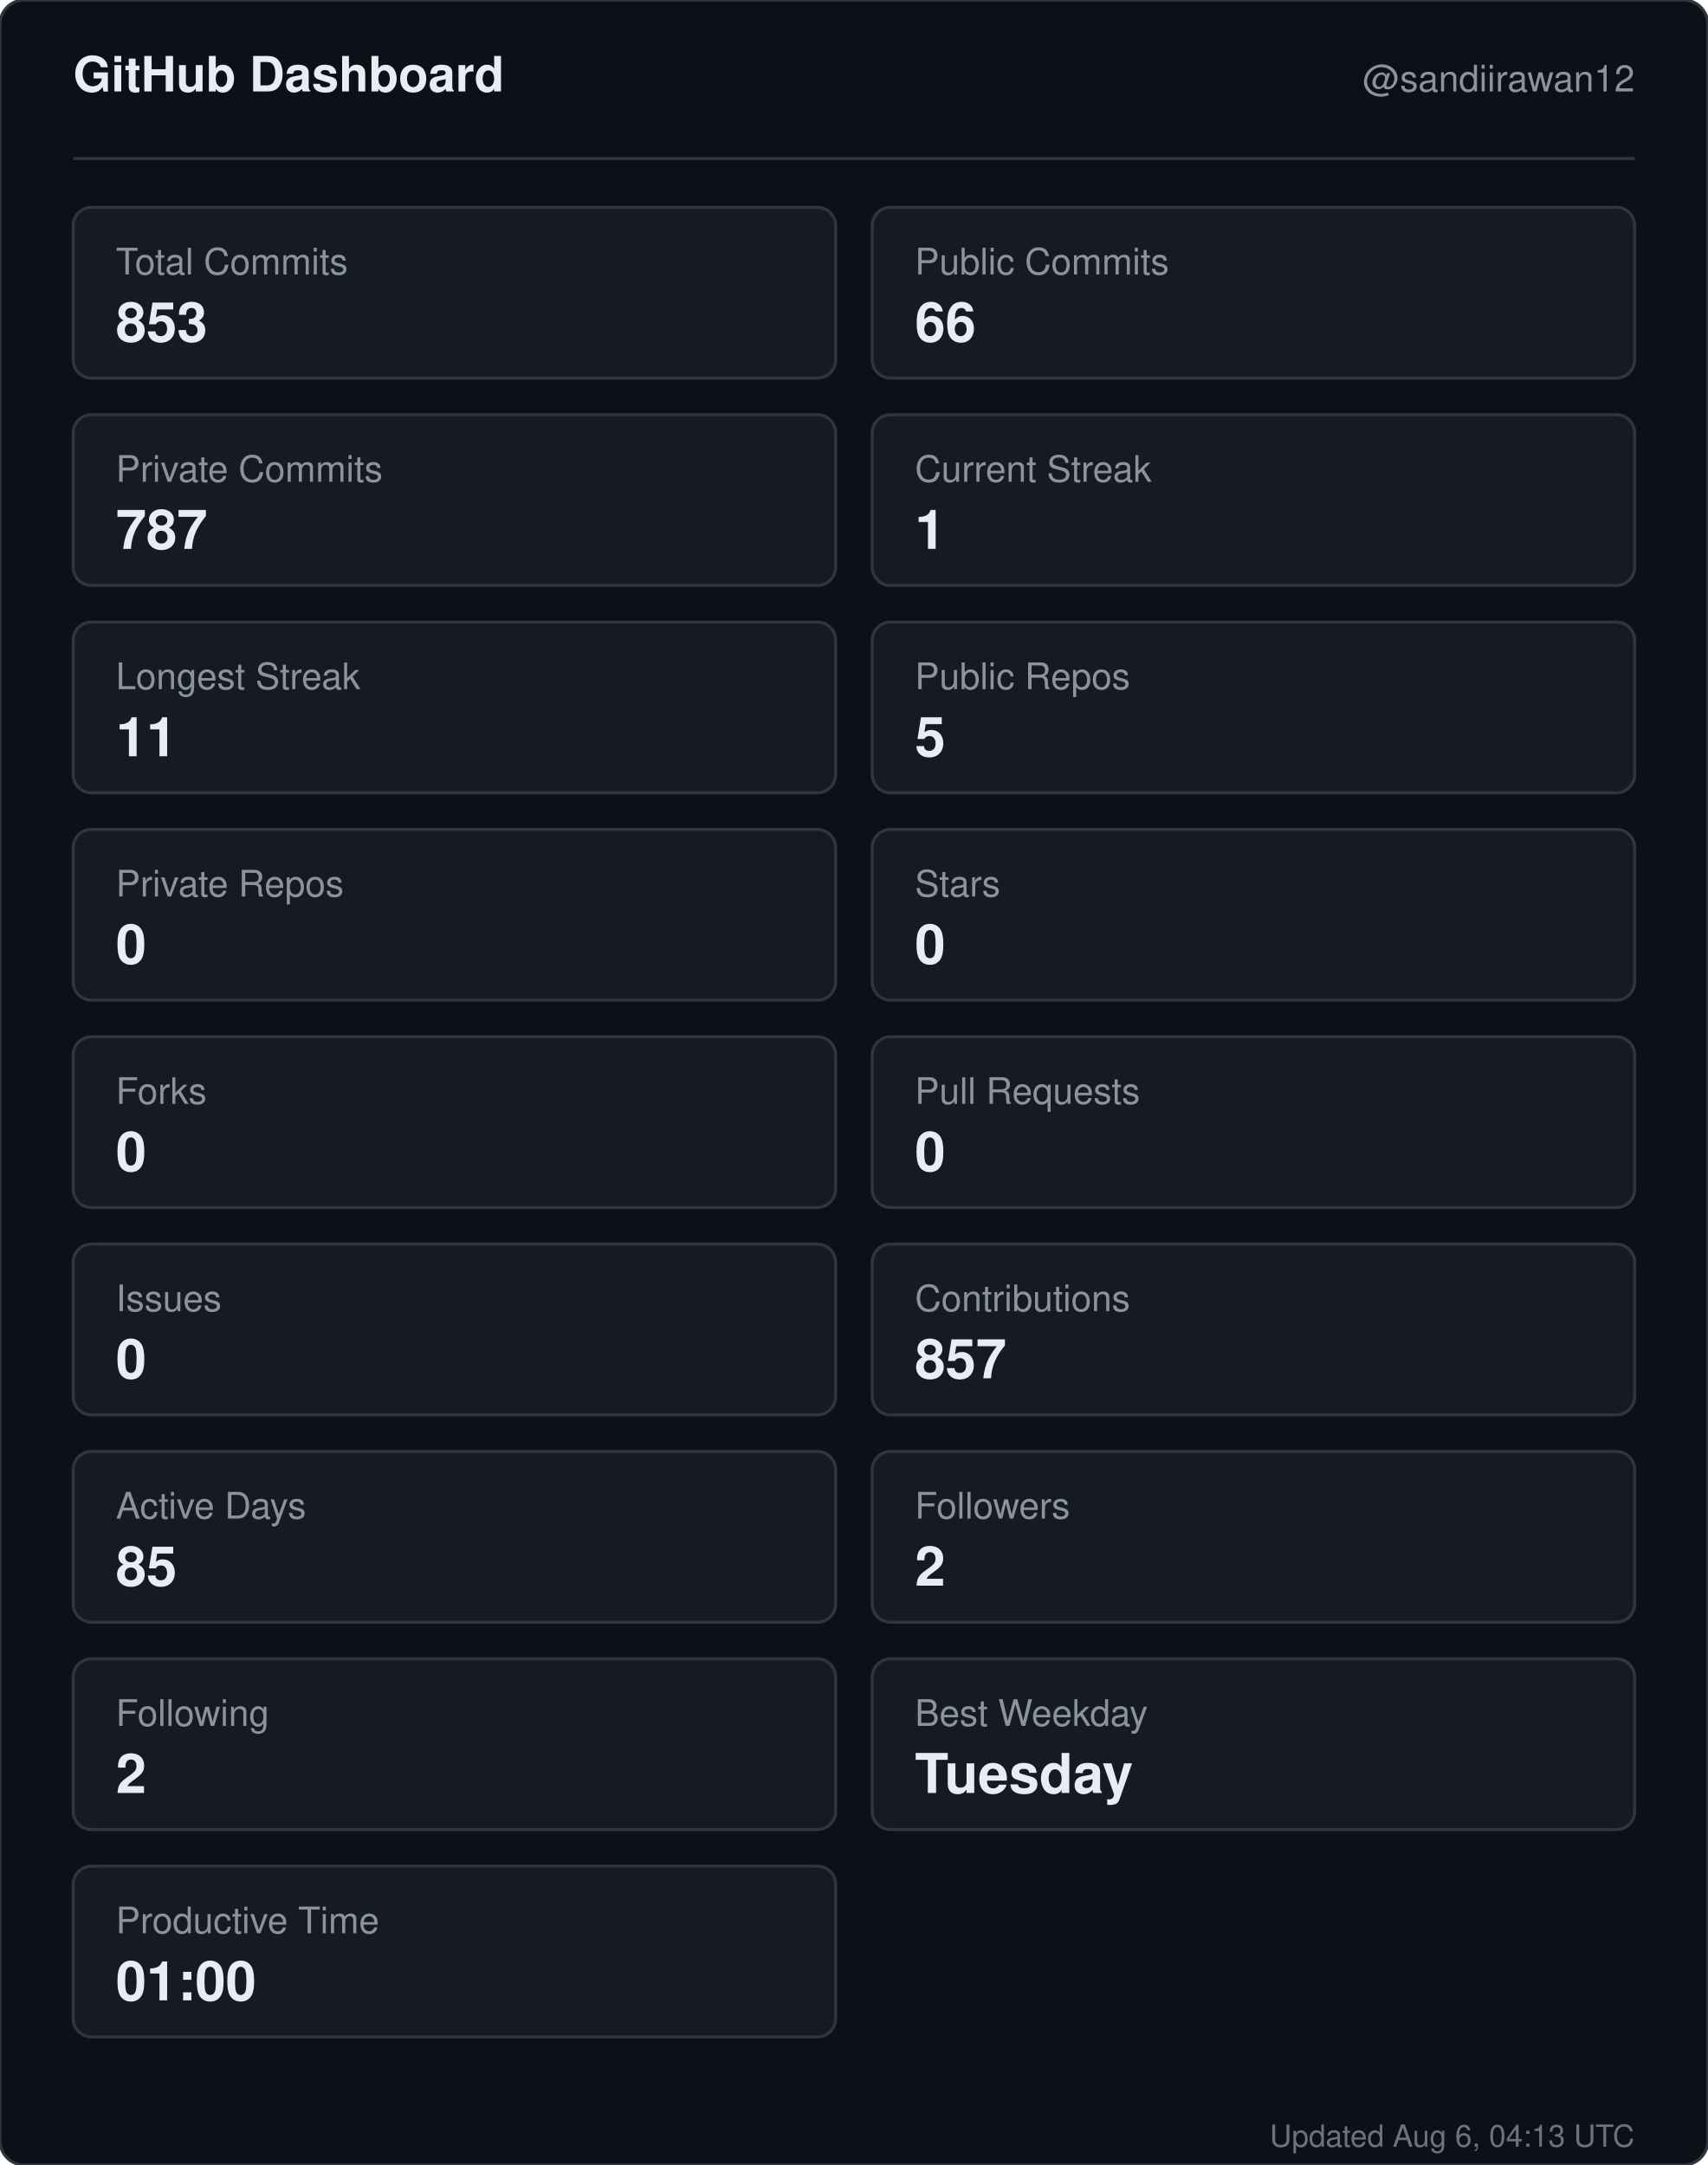
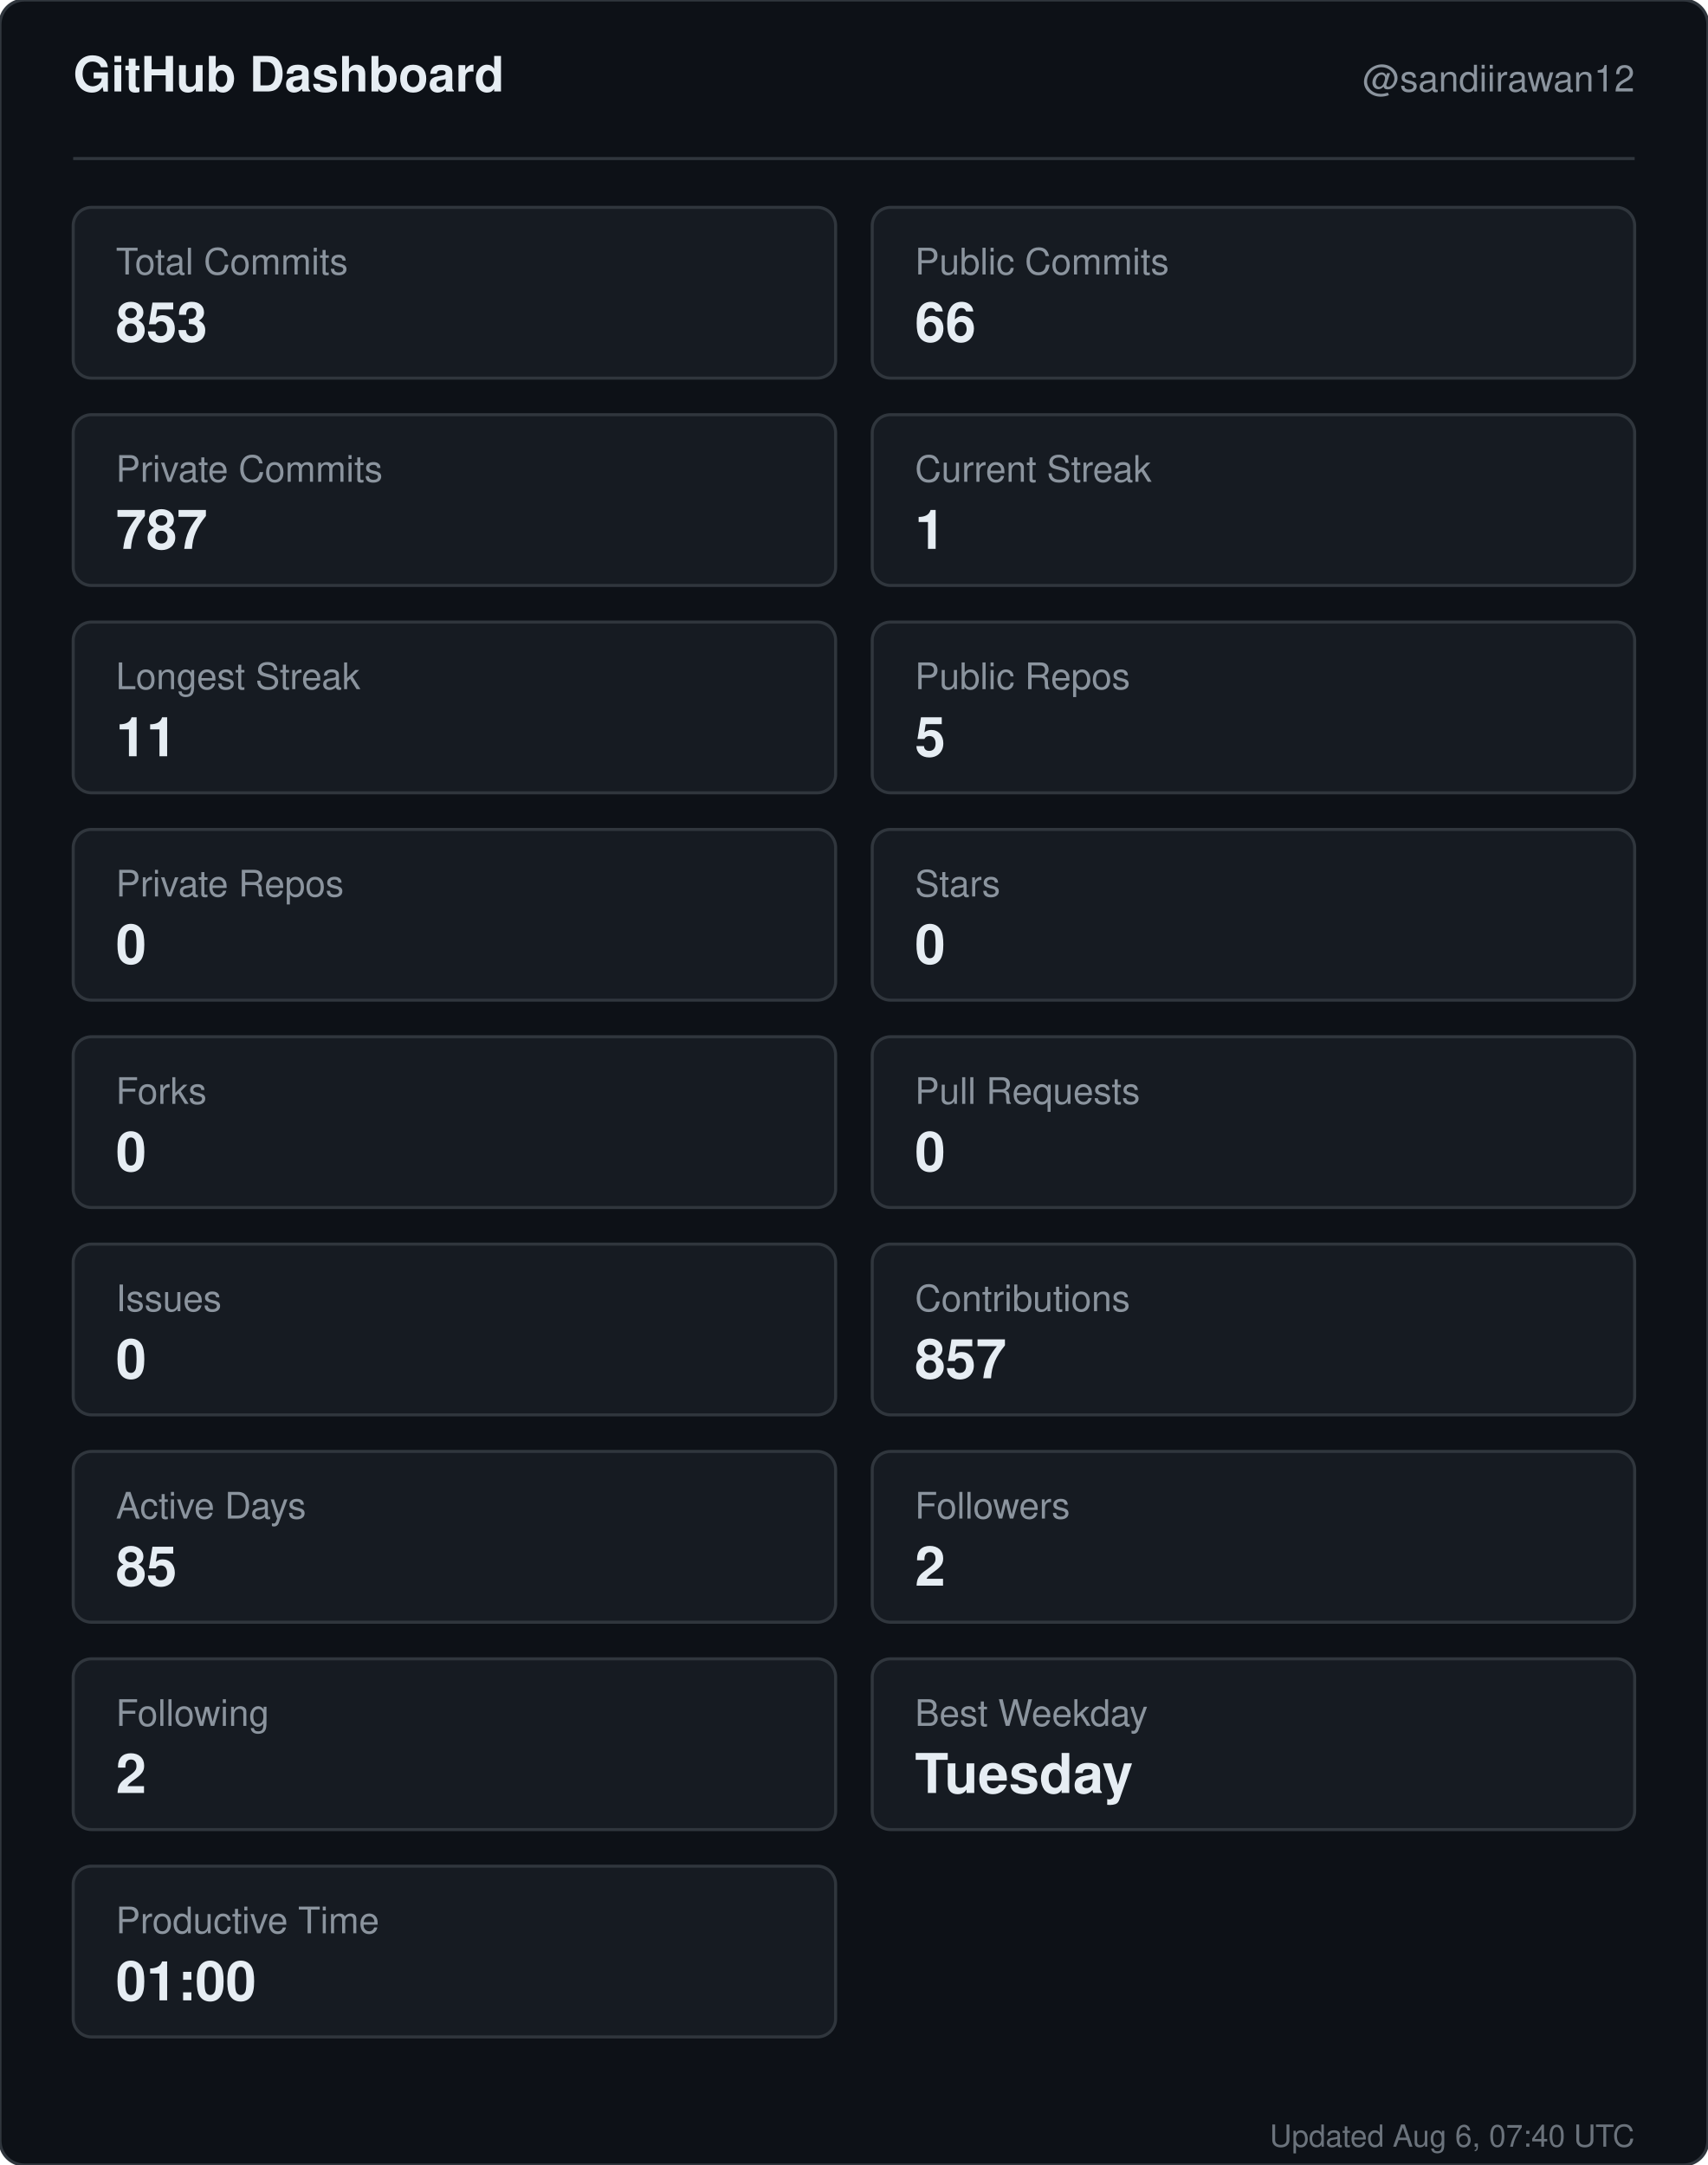
<svg xmlns="http://www.w3.org/2000/svg" width="560" height="710" viewBox="0 0 560 710" role="img" aria-label="GitHub dashboard for sandiirawan12">
  <rect width="560" height="710" rx="8" fill="#0d1117" stroke="#30363d" />
  <g font-family="-apple-system, BlinkMacSystemFont, Segoe UI, Helvetica, Arial, sans-serif">
    <text x="24" y="30" fill="#e6edf3" font-size="16" font-weight="700">GitHub Dashboard</text>
    <text x="536" y="30" fill="#8b949e" font-size="12" text-anchor="end">@sandiirawan12</text>
    <line x1="24" y1="52" x2="536" y2="52" stroke="#30363d" />
    <rect x="24" y="68" width="250" height="56" rx="6" fill="#161b22" stroke="#30363d" />
    <text x="38" y="90" fill="#8b949e" font-size="12">Total Commits</text>
    <text x="38" y="112" fill="#e6edf3" font-size="18" font-weight="700">853</text>
    <rect x="286" y="68" width="250" height="56" rx="6" fill="#161b22" stroke="#30363d" />
    <text x="300" y="90" fill="#8b949e" font-size="12">Public Commits</text>
    <text x="300" y="112" fill="#e6edf3" font-size="18" font-weight="700">66</text>
    <rect x="24" y="136" width="250" height="56" rx="6" fill="#161b22" stroke="#30363d" />
    <text x="38" y="158" fill="#8b949e" font-size="12">Private Commits</text>
    <text x="38" y="180" fill="#e6edf3" font-size="18" font-weight="700">787</text>
    <rect x="286" y="136" width="250" height="56" rx="6" fill="#161b22" stroke="#30363d" />
    <text x="300" y="158" fill="#8b949e" font-size="12">Current Streak</text>
    <text x="300" y="180" fill="#e6edf3" font-size="18" font-weight="700">1</text>
    <rect x="24" y="204" width="250" height="56" rx="6" fill="#161b22" stroke="#30363d" />
    <text x="38" y="226" fill="#8b949e" font-size="12">Longest Streak</text>
    <text x="38" y="248" fill="#e6edf3" font-size="18" font-weight="700">11</text>
    <rect x="286" y="204" width="250" height="56" rx="6" fill="#161b22" stroke="#30363d" />
    <text x="300" y="226" fill="#8b949e" font-size="12">Public Repos</text>
    <text x="300" y="248" fill="#e6edf3" font-size="18" font-weight="700">5</text>
    <rect x="24" y="272" width="250" height="56" rx="6" fill="#161b22" stroke="#30363d" />
    <text x="38" y="294" fill="#8b949e" font-size="12">Private Repos</text>
    <text x="38" y="316" fill="#e6edf3" font-size="18" font-weight="700">0</text>
    <rect x="286" y="272" width="250" height="56" rx="6" fill="#161b22" stroke="#30363d" />
    <text x="300" y="294" fill="#8b949e" font-size="12">Stars</text>
    <text x="300" y="316" fill="#e6edf3" font-size="18" font-weight="700">0</text>
    <rect x="24" y="340" width="250" height="56" rx="6" fill="#161b22" stroke="#30363d" />
    <text x="38" y="362" fill="#8b949e" font-size="12">Forks</text>
    <text x="38" y="384" fill="#e6edf3" font-size="18" font-weight="700">0</text>
    <rect x="286" y="340" width="250" height="56" rx="6" fill="#161b22" stroke="#30363d" />
    <text x="300" y="362" fill="#8b949e" font-size="12">Pull Requests</text>
    <text x="300" y="384" fill="#e6edf3" font-size="18" font-weight="700">0</text>
    <rect x="24" y="408" width="250" height="56" rx="6" fill="#161b22" stroke="#30363d" />
    <text x="38" y="430" fill="#8b949e" font-size="12">Issues</text>
    <text x="38" y="452" fill="#e6edf3" font-size="18" font-weight="700">0</text>
    <rect x="286" y="408" width="250" height="56" rx="6" fill="#161b22" stroke="#30363d" />
    <text x="300" y="430" fill="#8b949e" font-size="12">Contributions</text>
    <text x="300" y="452" fill="#e6edf3" font-size="18" font-weight="700">857</text>
    <rect x="24" y="476" width="250" height="56" rx="6" fill="#161b22" stroke="#30363d" />
    <text x="38" y="498" fill="#8b949e" font-size="12">Active Days</text>
    <text x="38" y="520" fill="#e6edf3" font-size="18" font-weight="700">85</text>
    <rect x="286" y="476" width="250" height="56" rx="6" fill="#161b22" stroke="#30363d" />
    <text x="300" y="498" fill="#8b949e" font-size="12">Followers</text>
    <text x="300" y="520" fill="#e6edf3" font-size="18" font-weight="700">2</text>
    <rect x="24" y="544" width="250" height="56" rx="6" fill="#161b22" stroke="#30363d" />
    <text x="38" y="566" fill="#8b949e" font-size="12">Following</text>
    <text x="38" y="588" fill="#e6edf3" font-size="18" font-weight="700">2</text>
    <rect x="286" y="544" width="250" height="56" rx="6" fill="#161b22" stroke="#30363d" />
    <text x="300" y="566" fill="#8b949e" font-size="12">Best Weekday</text>
    <text x="300" y="588" fill="#e6edf3" font-size="18" font-weight="700">Tuesday</text>
    <rect x="24" y="612" width="250" height="56" rx="6" fill="#161b22" stroke="#30363d" />
    <text x="38" y="634" fill="#8b949e" font-size="12">Productive Time</text>
    <text x="38" y="656" fill="#e6edf3" font-size="18" font-weight="700">01:00</text>
-     <text x="536" y="704" fill="#8b949e" font-size="10" text-anchor="end" opacity="0.75">Updated Aug 6, 04:13 UTC</text>
+     <text x="536" y="704" fill="#8b949e" font-size="10" text-anchor="end" opacity="0.75">Updated Aug 6, 07:40 UTC</text>
  </g>
</svg>
